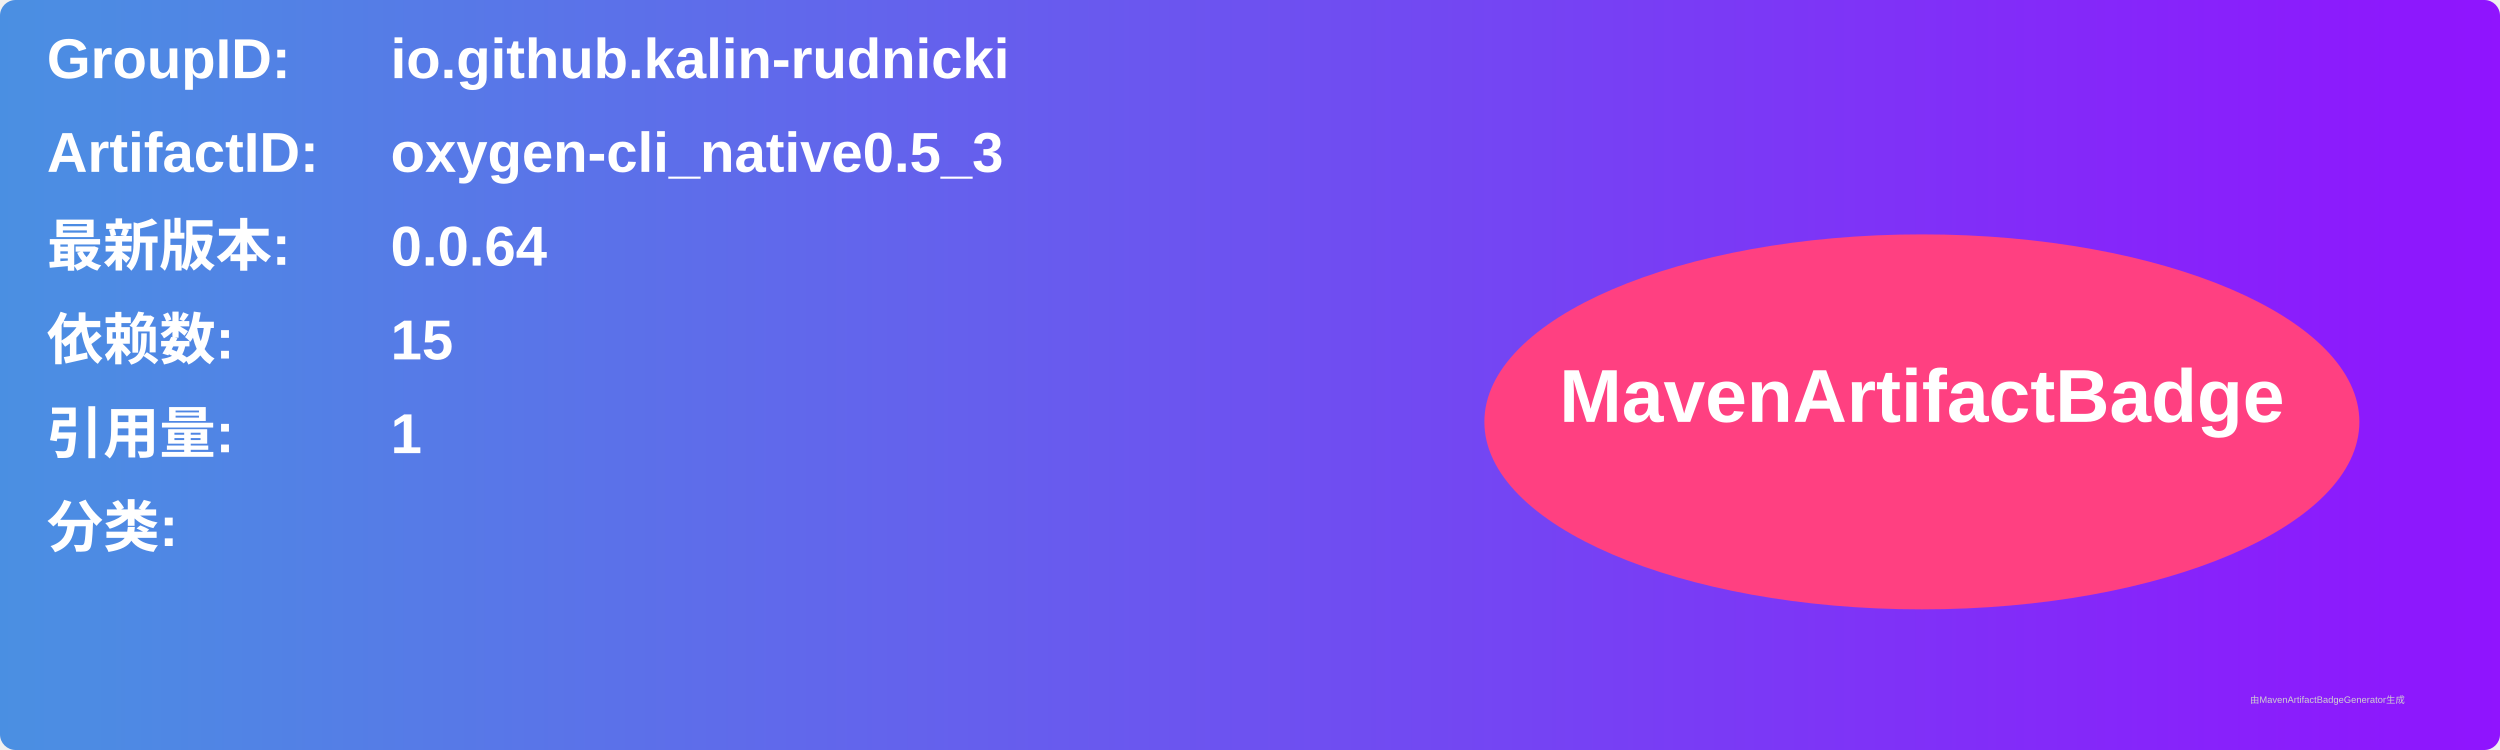
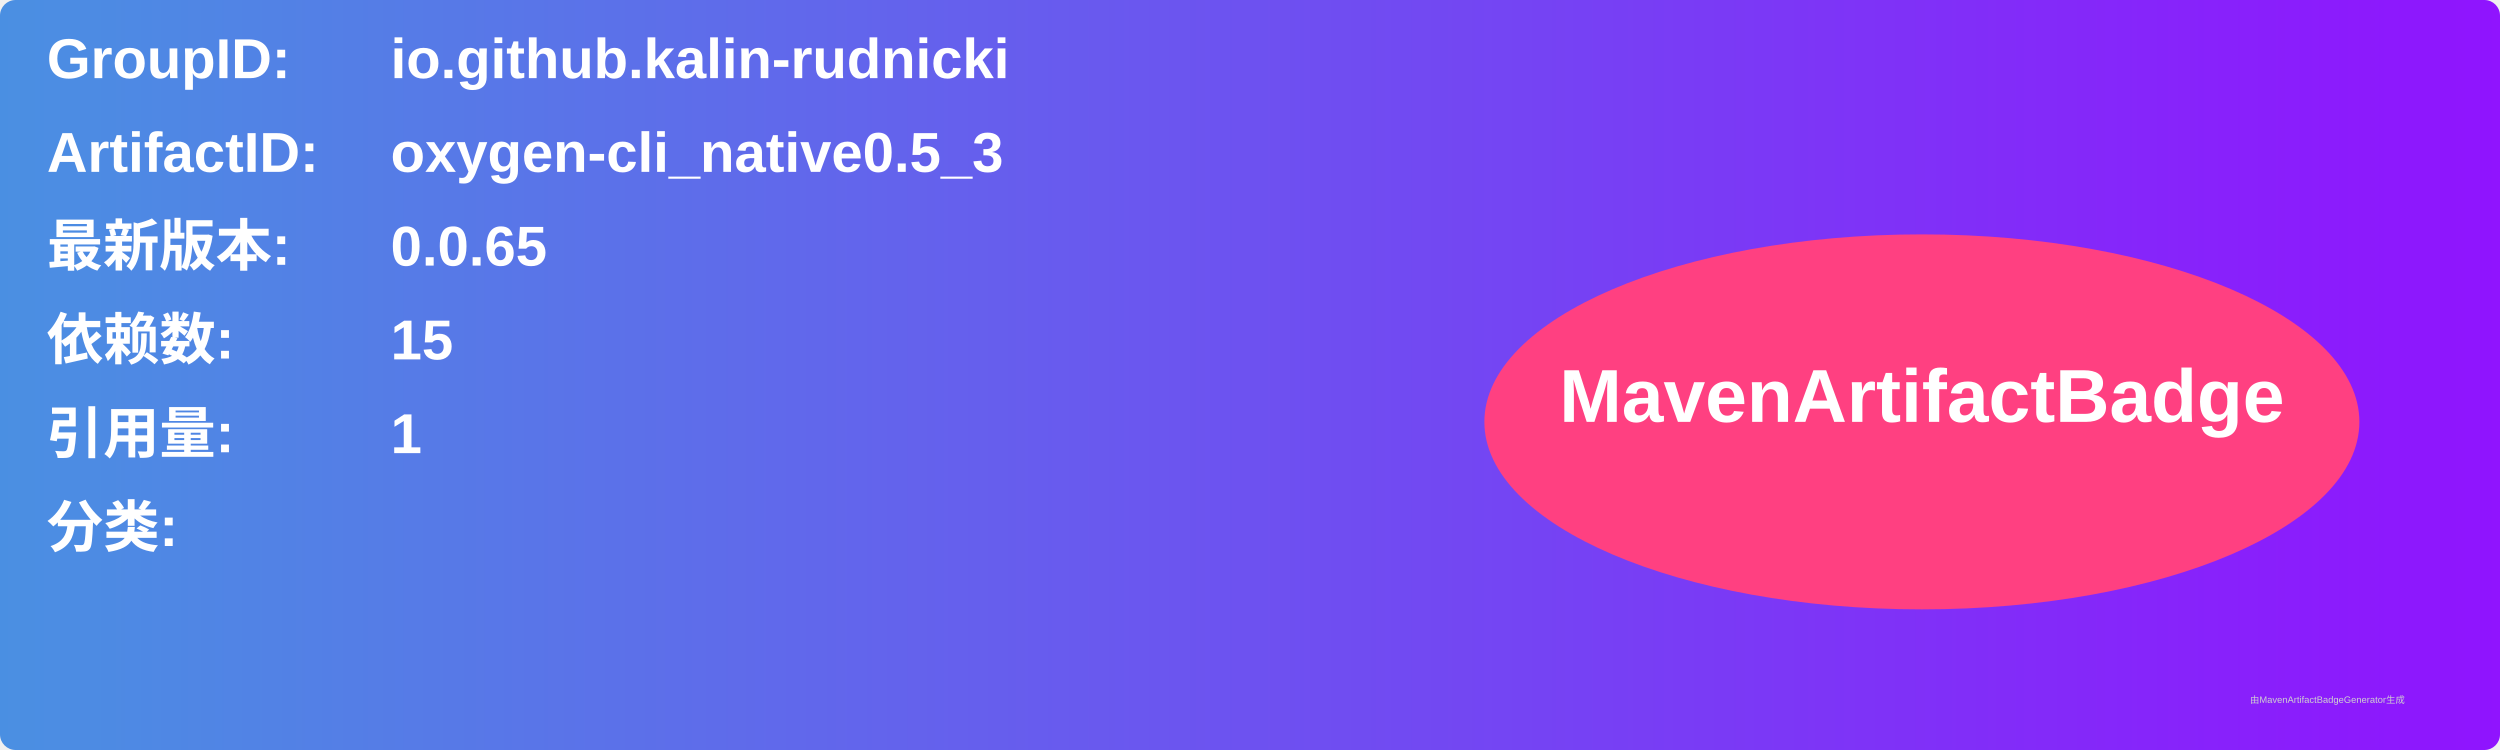
<svg xmlns="http://www.w3.org/2000/svg" width="800" height="240" viewBox="0 0 800 240">
  <linearGradient id="grad" x1="0%" y1="0%" x2="100%" y2="0%">
    <stop offset="0%" stop-color="#4a90e2" />
    <stop offset="100%" stop-color="#9013fe" />
  </linearGradient>
  <rect width="100%" height="100%" rx="5" ry="5" fill="url(#grad)" />
  <g transform="translate(15, 15)">
    <text x="0" y="10" font-family="Arial" font-size="18" fill="white" font-weight="bold" width="260">GroupID:</text>
    <text x="110" y="10" font-family="Arial" font-size="18" fill="white" font-weight="bold" width="460">io.github.kalin-rudnicki</text>
    <text x="0" y="40" font-family="Arial" font-size="18" fill="white" font-weight="bold" width="260">ArtifactID:</text>
    <text x="110" y="40" font-family="Arial" font-size="18" fill="white" font-weight="bold" width="460">oxygen-cli_native0.5_3</text>
    <text x="0" y="70" font-family="Arial" font-size="18" fill="white" font-weight="bold">最新版本:</text>
    <text x="110" y="70" font-family="Arial" font-size="18" fill="white" font-weight="bold">
-       <tspan font-weight="bold">0.0.64</tspan>
+       <tspan font-weight="bold">0.0.65</tspan>
    </text>
    <text x="0" y="100" font-family="Arial" font-size="18" fill="white" font-weight="bold">依赖数: </text>
    <text x="110" y="100" font-family="Arial" font-size="18" fill="white">
      <tspan font-weight="bold">15</tspan>
    </text>
    <text x="0" y="130" font-family="Arial" font-size="18" fill="white" font-weight="bold">引用量: </text>
    <text x="110" y="130" font-family="Arial" font-size="18" fill="white">
      <tspan font-weight="bold">1</tspan>
    </text>
    <text x="0" y="160" font-family="Arial" font-size="18" fill="white" font-weight="bold">分类:</text>
    <text x="10" y="190" font-family="Arial" font-size="10" fill="white">
      <tspan font-weight="bold" />
    </text>
    <ellipse cx="600" cy="120" rx="140" ry="60" fill="#ff4081" />
    <text x="600" y="120" text-anchor="middle" font-family="Arial" font-size="24" fill="white" font-weight="bold">MavenArtifactBadge</text>
  </g>
  <text x="720" y="225" font-family="Arial" font-size="3" fill="#d0d0d0">由MavenArtifactBadgeGenerator生成</text>
</svg>
